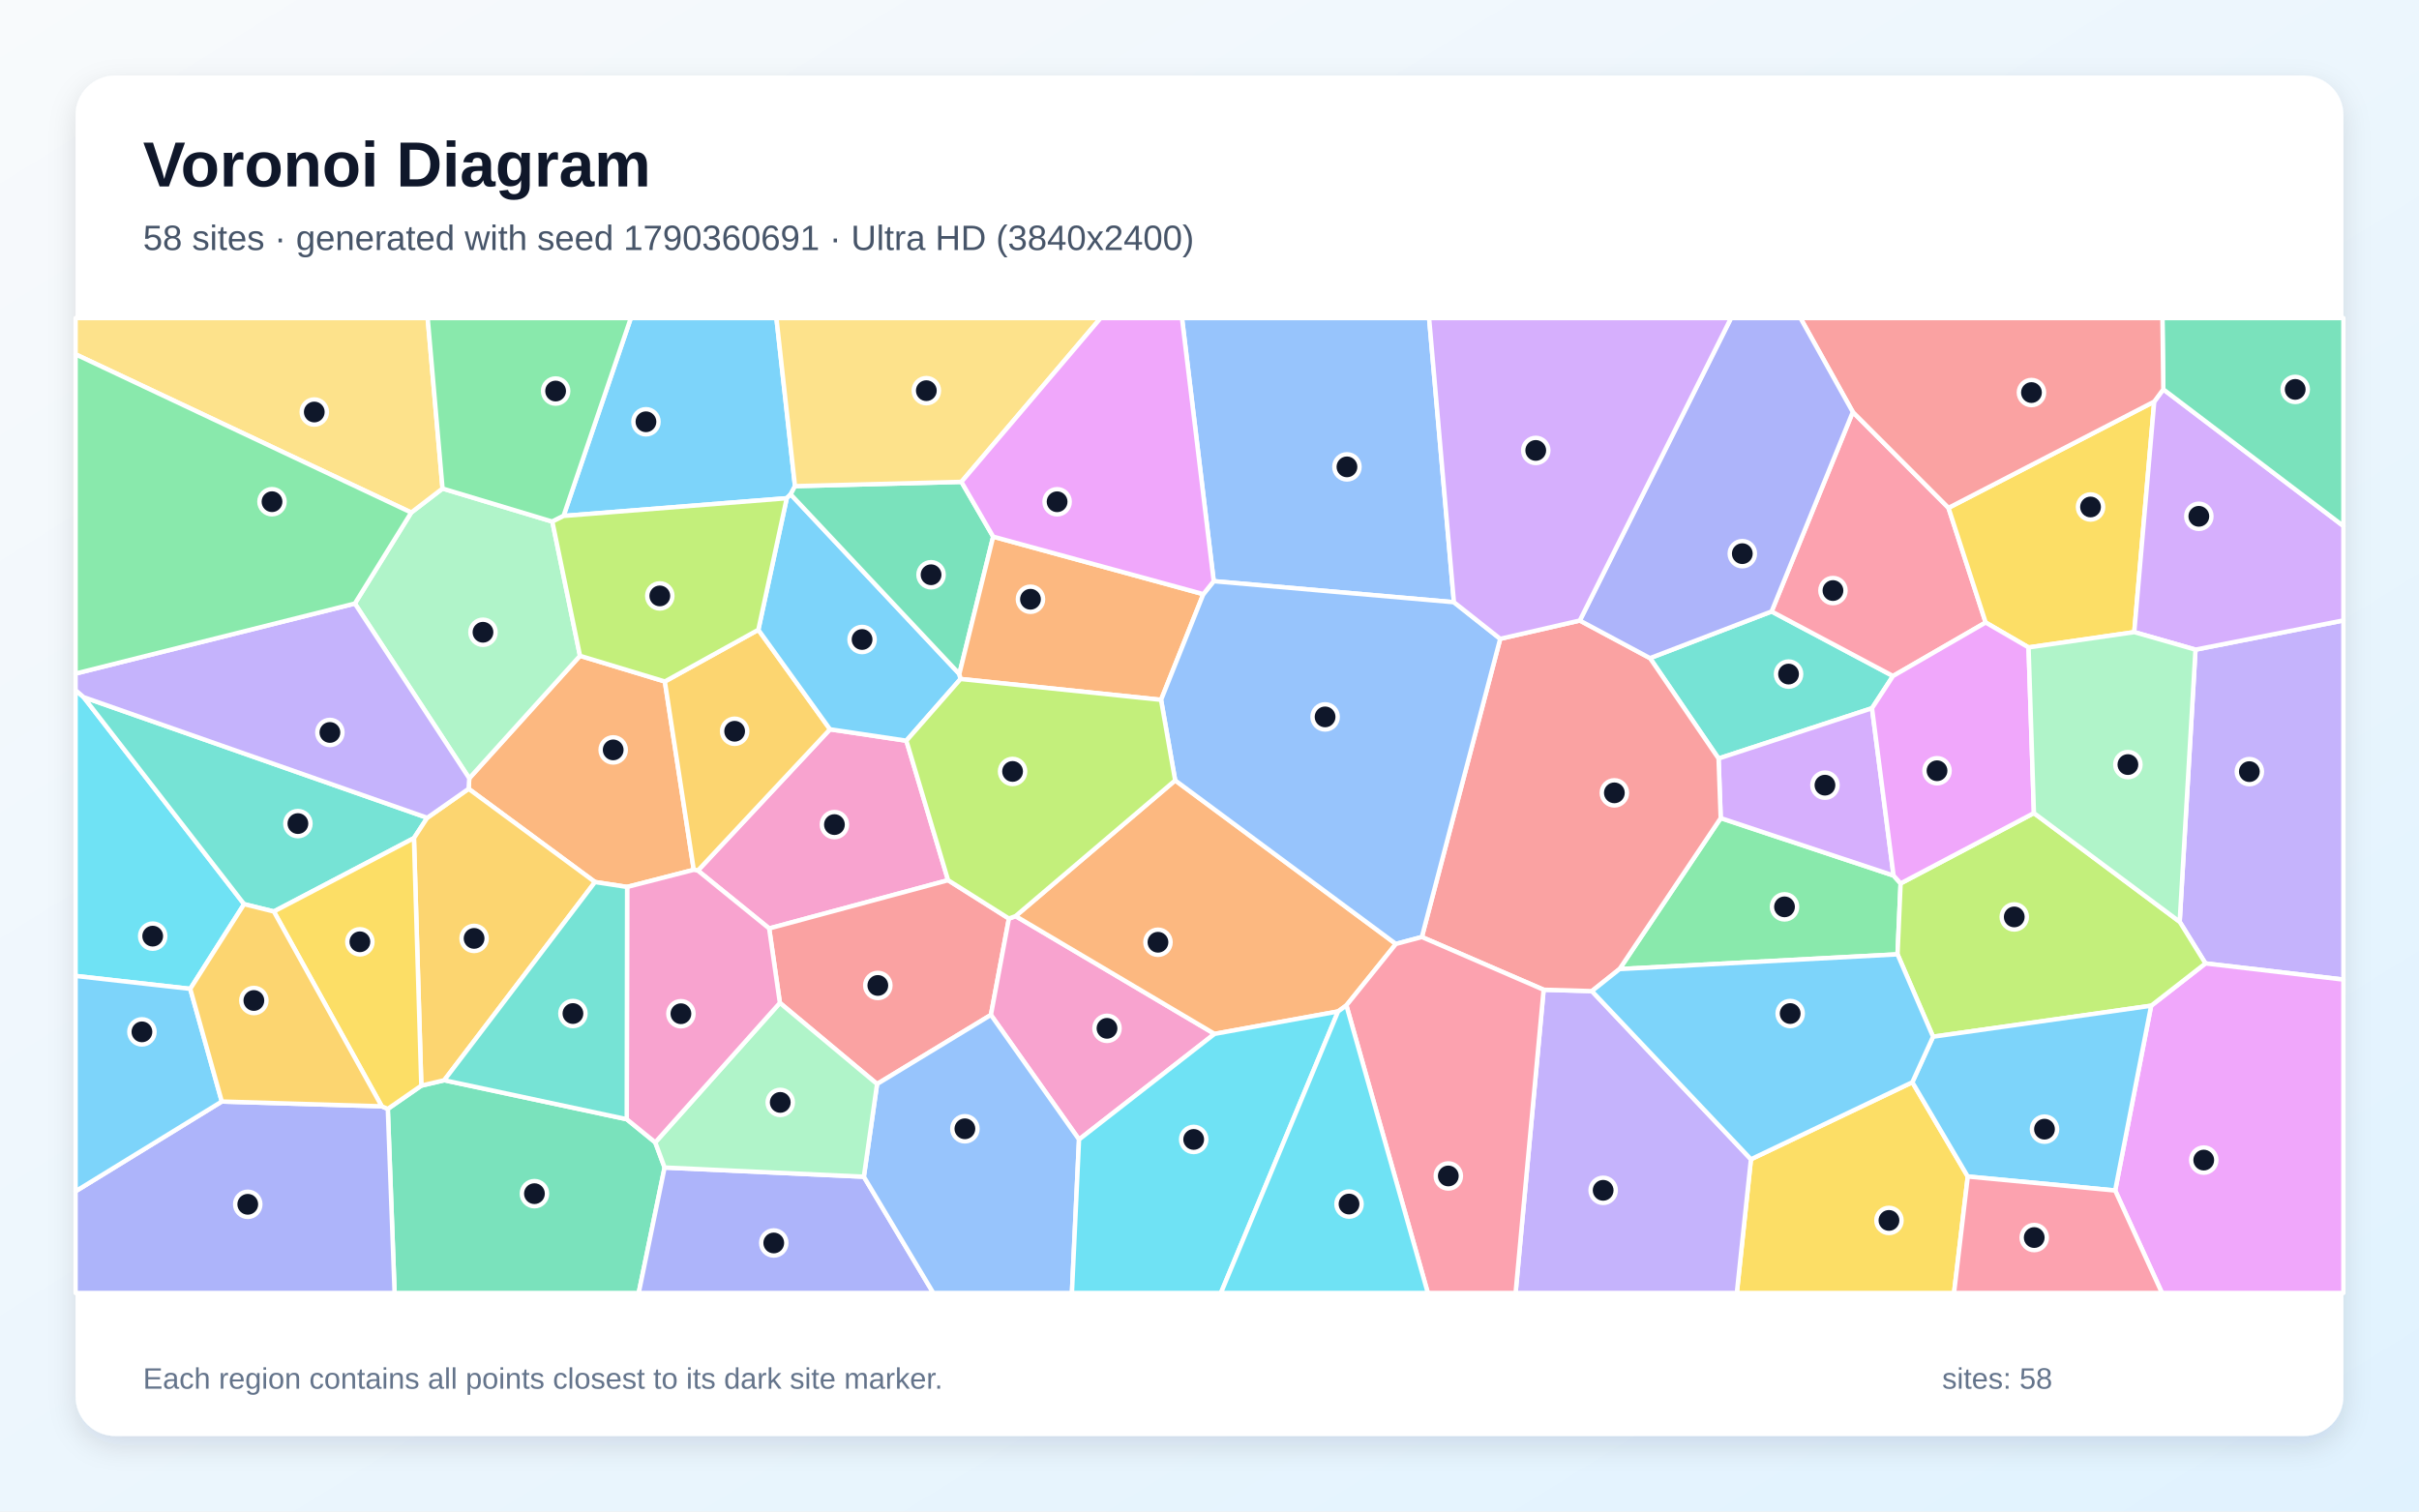
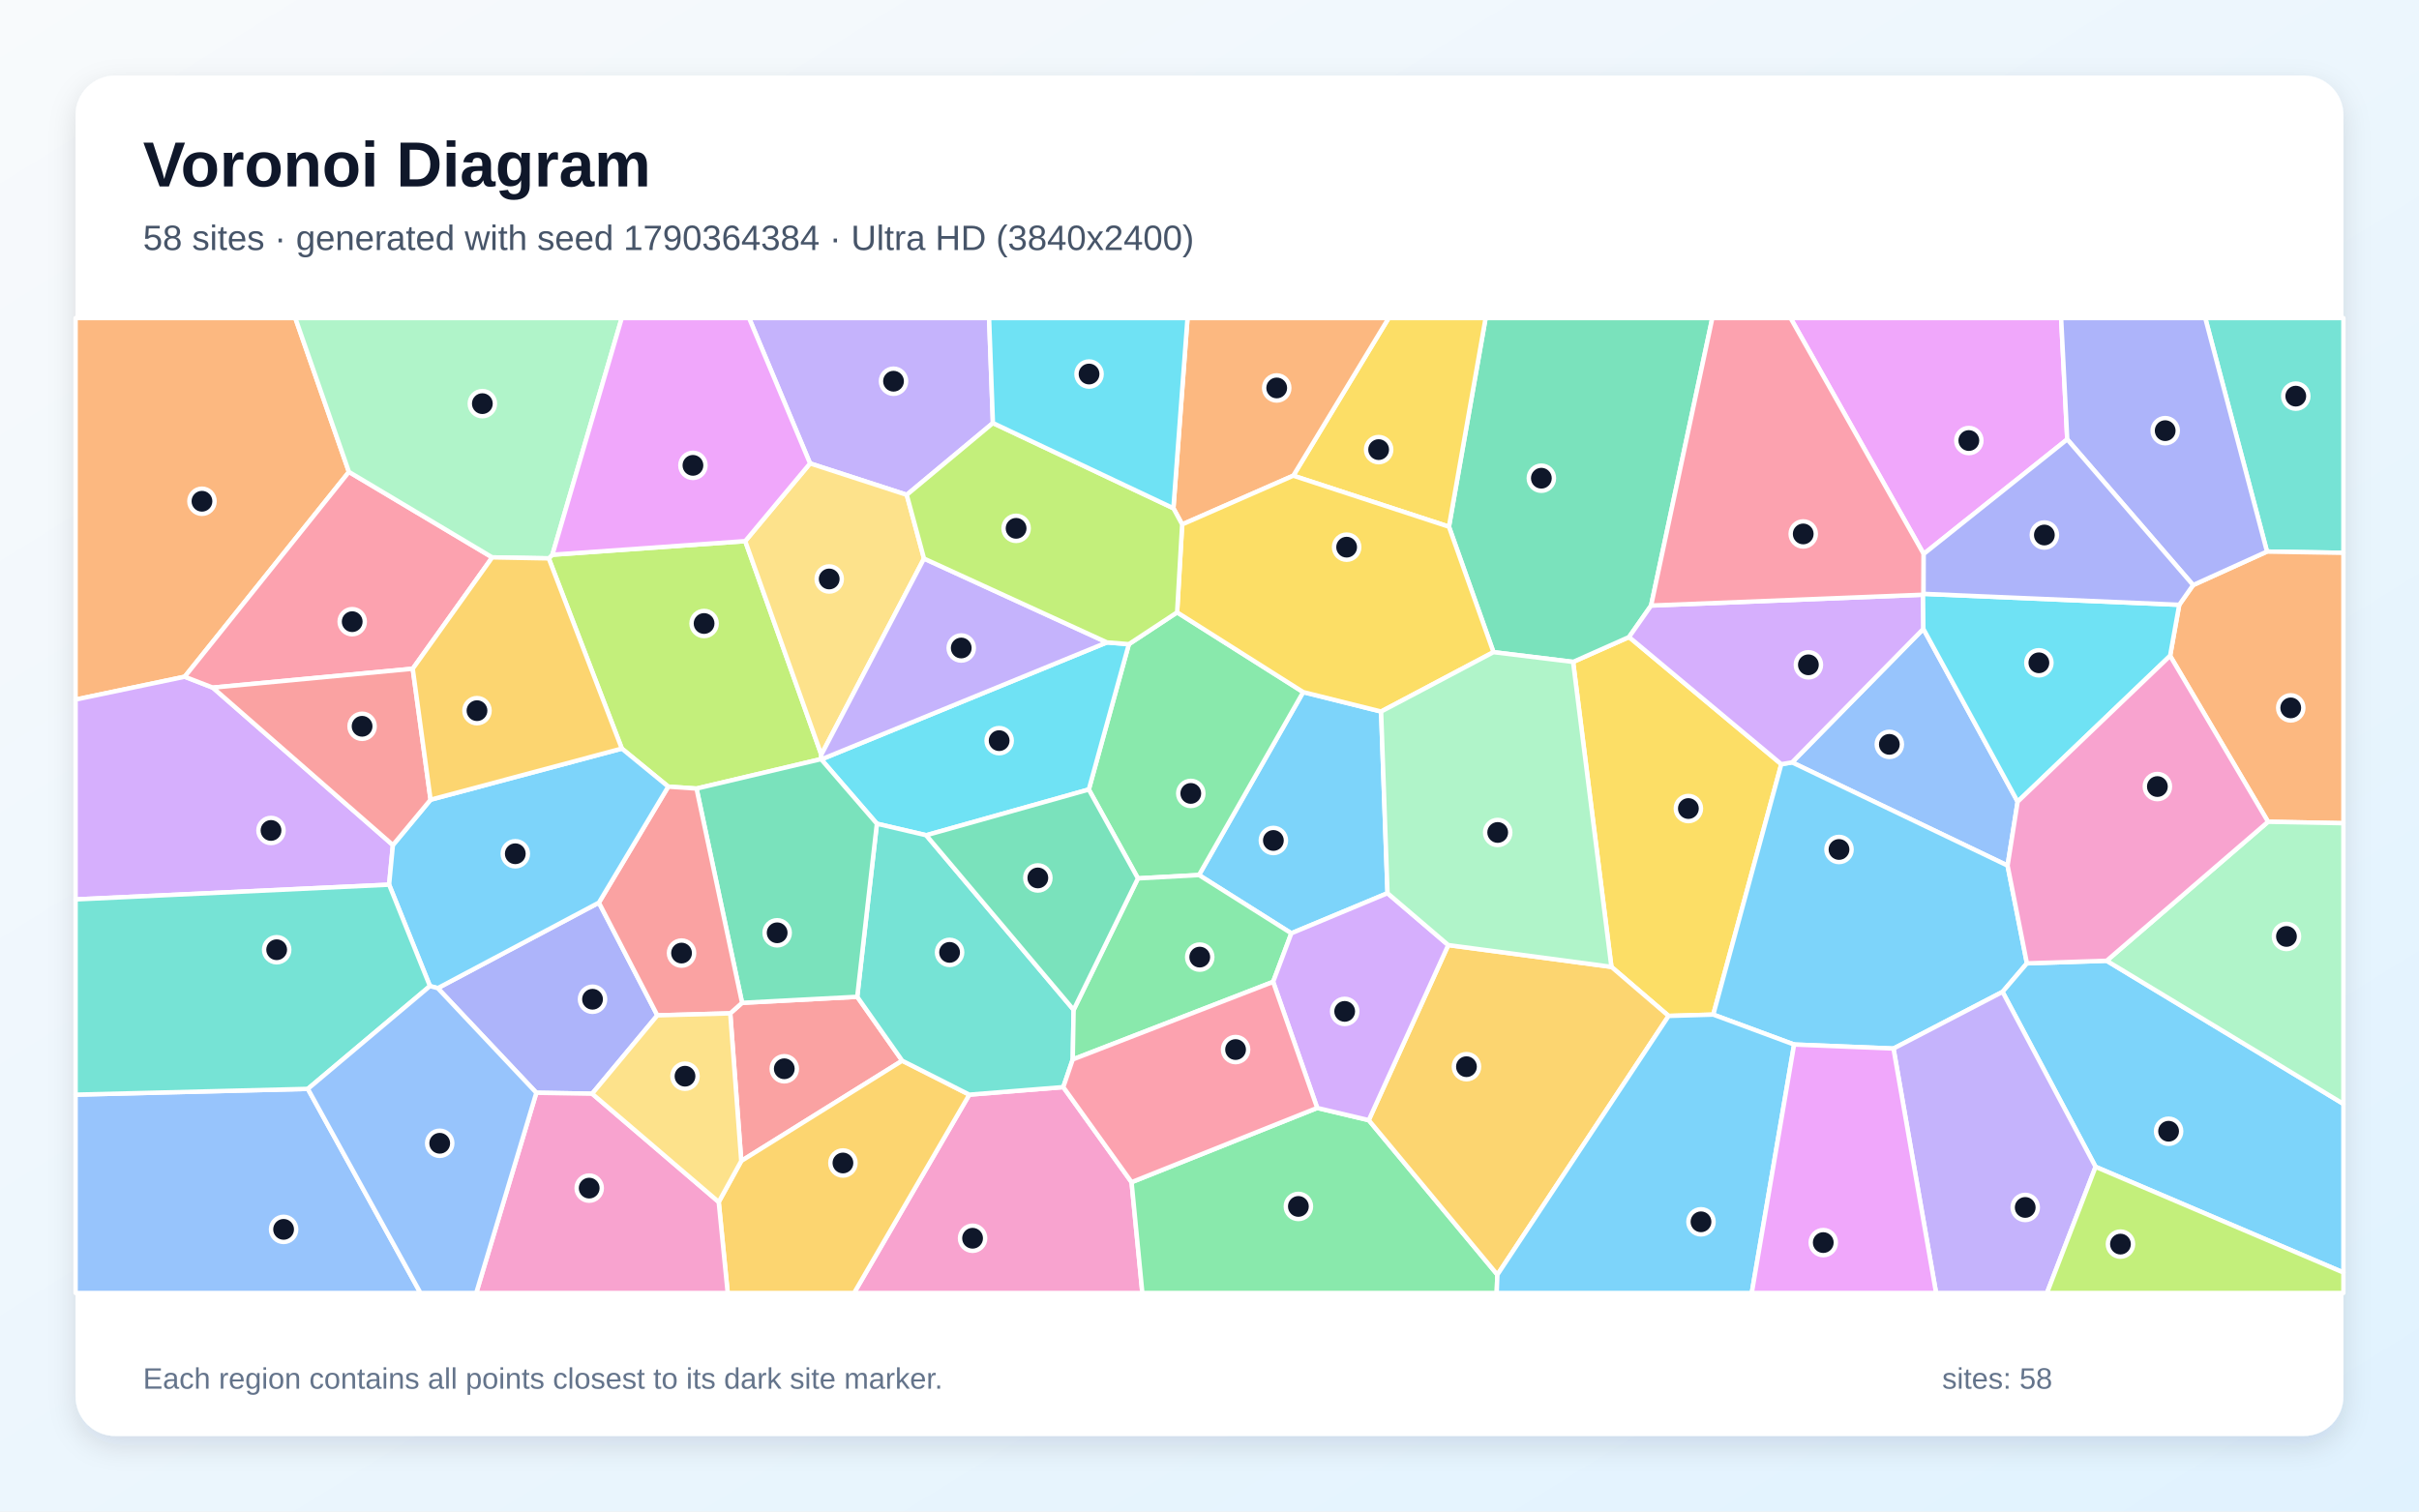
<svg xmlns="http://www.w3.org/2000/svg" width="3840" height="2400" viewBox="0 0 3840 2400" role="img" aria-labelledby="title description">
  <defs>
    <linearGradient id="background" x1="0" y1="0" x2="1" y2="1">
      <stop stop-color="#F8FAFC" />
      <stop offset="1" stop-color="#E0F2FE" />
    </linearGradient>
    <filter id="shadow" x="-5%" y="-5%" width="110%" height="110%">
      <feDropShadow dx="0" dy="15" stdDeviation="22" flood-color="#0F172A" flood-opacity=".12" />
    </filter>
  </defs>
  <rect width="3840" height="2400" fill="url(#background)" />
  <rect x="120" y="120" width="3600" height="2160" rx="63" fill="#FFFFFF" filter="url(#shadow)" />
  <g font-family="Arial, sans-serif">
    <text x="227" y="296" font-size="101" font-weight="700" fill="#0F172A">Voronoi Diagram</text>
-     <text x="227" y="397" font-size="56" fill="#475569">58 sites · generated with seed 1790360691 · Ultra HD (3840x2400)</text>
+     <text x="227" y="397" font-size="56" fill="#475569">58 sites · generated with seed 1790364384 · Ultra HD (3840x2400)</text>
  </g>
  <g stroke="#FFFFFF" stroke-width="7" stroke-linejoin="round">
-     <polygon points="1262.0,771.9 1255.1,784.9 1248.9,791.1 894.6,819.2 1001.4,505.0 1232.5,505.0" fill="#38BDF8" fill-opacity="0.65" />
-     <polygon points="3501.0,1529.7 3460.1,1463.6 3485.2,1031.5 3720.0,985.1 3720.0,1555.4" fill="#A78BFA" fill-opacity="0.65" />
-     <polygon points="1505.0,1397.6 1221.0,1474.2 1107.8,1382.3 1317.6,1158.0 1438.8,1176.1" fill="#F472B6" fill-opacity="0.65" />
-     <polygon points="995.5,1408.3 944.5,1400.5 743.9,1252.5 744.9,1235.8 920.7,1041.3 1055.4,1082.1 1101.3,1381.1" fill="#FB923C" fill-opacity="0.65" />
-     <polygon points="2779.5,1840.7 3035.7,1718.4 3123.7,1868.1 3101.9,2053.0 2757.1,2053.0" fill="#FACC15" fill-opacity="0.65" />
-     <polygon points="2570.9,1538.7 2731.5,1299.0 3005.9,1390.2 3017.1,1402.7 3012.2,1515.3" fill="#4ADE80" fill-opacity="0.65" />
-     <polygon points="2812.3,970.9 3005.0,1073.4 2971.7,1124.5 2728.1,1204.4 2619.3,1045.0" fill="#2DD4BF" fill-opacity="0.65" />
-     <polygon points="2308.0,956.2 1926.7,922.8 1876.3,505.0 2268.6,505.0" fill="#60A5FA" fill-opacity="0.65" />
-     <polygon points="3357.7,1890.3 3414.8,1596.9 3501.0,1529.7 3720.0,1555.4 3720.0,2053.0 3432.0,2053.0" fill="#E879F9" fill-opacity="0.65" />
-     <polygon points="615.6,1760.7 668.8,1723.8 705.2,1715.2 994.9,1777.1 1040.2,1813.9 1055.0,1853.8 1013.9,2053.0 626.4,2053.0" fill="#34D399" fill-opacity="0.65" />
-     <polygon points="1601.6,1458.5 1573.0,1611.5 1392.3,1721.2 1238.0,1592.4 1221.0,1474.2 1505.0,1397.6" fill="#F87171" fill-opacity="0.65" />
-     <polygon points="1055.0,1853.8 1371.3,1868.4 1481.6,2053.0 1013.9,2053.0" fill="#818CF8" fill-opacity="0.65" />
-     <polygon points="1101.3,1381.1 1055.4,1082.1 1203.8,1000.0 1317.6,1158.0 1107.8,1382.3" fill="#FBBF24" fill-opacity="0.65" />
-     <polygon points="3414.8,1596.9 3068.6,1646.1 3012.2,1515.3 3017.1,1402.7 3228.7,1291.0 3460.1,1463.6 3501.0,1529.7" fill="#A3E635" fill-opacity="0.65" />
-     <polygon points="3005.9,1390.2 2731.5,1299.0 2728.1,1204.4 2971.7,1124.5" fill="#C084FC" fill-opacity="0.65" />
-     <polygon points="2941.2,654.2 3093.1,806.4 3152.1,988.4 3005.0,1073.4 2812.3,970.9" fill="#FB7185" fill-opacity="0.65" />
-     <polygon points="302.0,1570.1 120.0,1549.6 120.0,1095.9 132.8,1107.0 387.5,1435.6" fill="#22D3EE" fill-opacity="0.65" />
-     <polygon points="920.7,1041.3 744.9,1235.8 563.3,958.3 652.8,813.8 702.5,775.7 876.8,828.2" fill="#86EFAC" fill-opacity="0.65" />
-     <polygon points="702.5,775.7 652.8,813.8 120.0,562.6 120.0,505.0 678.9,505.0" fill="#FCD34D" fill-opacity="0.65" />
-     <polygon points="3123.7,1868.1 3035.7,1718.4 3068.6,1646.1 3414.8,1596.9 3357.7,1890.3" fill="#38BDF8" fill-opacity="0.65" />
-     <polygon points="1522.9,1070.1 1524.8,1078.1 1438.8,1176.1 1317.6,1158.0 1203.8,1000.0 1248.9,791.1 1255.1,784.9" fill="#38BDF8" fill-opacity="0.65" />
-     <polygon points="2450.4,1571.5 2527.0,1573.7 2779.5,1840.7 2757.1,2053.0 2405.9,2053.0" fill="#A78BFA" fill-opacity="0.65" />
-     <polygon points="1712.9,1809.3 1573.0,1611.5 1601.6,1458.5 1612.2,1454.6 1928.0,1641.6" fill="#F472B6" fill-opacity="0.65" />
-     <polygon points="2137.3,1596.4 2124.1,1606.0 1928.0,1641.6 1612.2,1454.6 1865.5,1239.1 2215.9,1498.8" fill="#FB923C" fill-opacity="0.65" />
-     <polygon points="3419.7,637.7 3388.0,1003.7 3220.2,1028.0 3152.1,988.4 3093.1,806.4" fill="#FACC15" fill-opacity="0.65" />
-     <polygon points="876.8,828.2 702.5,775.7 678.9,505.0 1001.4,505.0 894.6,819.2" fill="#4ADE80" fill-opacity="0.65" />
-     <polygon points="678.2,1298.5 657.1,1330.8 434.7,1447.3 387.5,1435.6 132.8,1107.0" fill="#2DD4BF" fill-opacity="0.65" />
-     <polygon points="1371.3,1868.4 1392.3,1721.2 1573.0,1611.5 1712.9,1809.3 1701.6,2053.0 1481.6,2053.0" fill="#60A5FA" fill-opacity="0.65" />
-     <polygon points="3228.7,1291.0 3017.1,1402.7 3005.9,1390.2 2971.7,1124.5 3005.0,1073.4 3152.1,988.4 3220.2,1028.0" fill="#E879F9" fill-opacity="0.65" />
-     <polygon points="1526.2,765.1 1576.6,852.1 1522.9,1070.1 1255.1,784.9 1262.0,771.9" fill="#34D399" fill-opacity="0.65" />
-     <polygon points="2527.0,1573.7 2450.4,1571.5 2257.1,1487.8 2381.5,1014.3 2507.8,985.3 2619.3,1045.0 2728.1,1204.4 2731.5,1299.0 2570.9,1538.7" fill="#F87171" fill-opacity="0.65" />
-     <polygon points="120.0,1891.5 352.1,1749.0 606.0,1756.6 615.6,1760.7 626.4,2053.0 120.0,2053.0" fill="#818CF8" fill-opacity="0.65" />
-     <polygon points="705.2,1715.2 668.8,1723.8 657.1,1330.8 678.2,1298.5 743.9,1252.5 944.5,1400.5" fill="#FBBF24" fill-opacity="0.65" />
-     <polygon points="1203.8,1000.0 1055.4,1082.1 920.7,1041.3 876.8,828.2 894.6,819.2 1248.9,791.1" fill="#A3E635" fill-opacity="0.65" />
-     <polygon points="3485.2,1031.5 3388.0,1003.7 3419.7,637.7 3434.1,618.2 3720.0,835.2 3720.0,985.1" fill="#C084FC" fill-opacity="0.65" />
-     <polygon points="3123.7,1868.1 3357.7,1890.3 3432.0,2053.0 3101.9,2053.0" fill="#FB7185" fill-opacity="0.65" />
-     <polygon points="1712.9,1809.3 1928.0,1641.6 2124.1,1606.0 1938.1,2053.0 1701.6,2053.0" fill="#22D3EE" fill-opacity="0.65" />
-     <polygon points="1371.3,1868.4 1055.0,1853.8 1040.2,1813.9 1238.0,1592.4 1392.3,1721.2" fill="#86EFAC" fill-opacity="0.65" />
-     <polygon points="1526.2,765.1 1262.0,771.9 1232.5,505.0 1747.2,505.0" fill="#FCD34D" fill-opacity="0.65" />
-     <polygon points="2527.0,1573.7 2570.9,1538.7 3012.2,1515.3 3068.6,1646.1 3035.7,1718.4 2779.5,1840.7" fill="#38BDF8" fill-opacity="0.65" />
-     <polygon points="352.1,1749.0 120.0,1891.5 120.0,1549.6 302.0,1570.1" fill="#38BDF8" fill-opacity="0.65" />
-     <polygon points="678.2,1298.5 132.8,1107.0 120.0,1095.9 120.0,1069.5 563.3,958.3 744.9,1235.8 743.9,1252.5" fill="#A78BFA" fill-opacity="0.65" />
-     <polygon points="1238.0,1592.4 1040.2,1813.9 994.9,1777.1 995.5,1408.3 1101.3,1381.1 1107.8,1382.3 1221.0,1474.2" fill="#F472B6" fill-opacity="0.65" />
-     <polygon points="1910.2,943.4 1843.1,1111.2 1524.8,1078.1 1522.9,1070.1 1576.6,852.1" fill="#FB923C" fill-opacity="0.65" />
-     <polygon points="606.0,1756.6 434.7,1447.3 657.1,1330.8 668.8,1723.8 615.6,1760.7" fill="#FACC15" fill-opacity="0.65" />
-     <polygon points="652.8,813.8 563.3,958.3 120.0,1069.5 120.0,562.6" fill="#4ADE80" fill-opacity="0.65" />
-     <polygon points="994.9,1777.1 705.2,1715.2 944.5,1400.5 995.5,1408.3" fill="#2DD4BF" fill-opacity="0.65" />
-     <polygon points="2381.5,1014.3 2257.1,1487.8 2215.9,1498.8 1865.5,1239.1 1843.1,1111.2 1910.2,943.4 1926.7,922.8 2308.0,956.2" fill="#60A5FA" fill-opacity="0.65" />
-     <polygon points="1926.7,922.8 1910.2,943.4 1576.6,852.1 1526.2,765.1 1747.2,505.0 1876.3,505.0" fill="#E879F9" fill-opacity="0.65" />
-     <polygon points="3434.1,618.2 3432.7,505.0 3720.0,505.0 3720.0,835.2" fill="#34D399" fill-opacity="0.65" />
-     <polygon points="3434.1,618.2 3419.7,637.7 3093.1,806.4 2941.2,654.2 2858.1,505.0 3432.7,505.0" fill="#F87171" fill-opacity="0.65" />
-     <polygon points="2941.2,654.2 2812.3,970.9 2619.3,1045.0 2507.8,985.3 2747.9,505.0 2858.1,505.0" fill="#818CF8" fill-opacity="0.65" />
-     <polygon points="606.0,1756.6 352.1,1749.0 302.0,1570.1 387.5,1435.6 434.7,1447.3" fill="#FBBF24" fill-opacity="0.65" />
-     <polygon points="1843.1,1111.2 1865.5,1239.1 1612.2,1454.6 1601.6,1458.5 1505.0,1397.6 1438.8,1176.1 1524.8,1078.1" fill="#A3E635" fill-opacity="0.65" />
-     <polygon points="2507.8,985.3 2381.5,1014.3 2308.0,956.2 2268.6,505.0 2747.9,505.0" fill="#C084FC" fill-opacity="0.65" />
-     <polygon points="2137.3,1596.4 2215.9,1498.8 2257.1,1487.8 2450.4,1571.5 2405.9,2053.0 2266.6,2053.0" fill="#FB7185" fill-opacity="0.65" />
-     <polygon points="2124.1,1606.0 2137.3,1596.4 2266.6,2053.0 1938.1,2053.0" fill="#22D3EE" fill-opacity="0.65" />
-     <polygon points="3228.7,1291.0 3220.2,1028.0 3388.0,1003.7 3485.2,1031.5 3460.1,1463.6" fill="#86EFAC" fill-opacity="0.65" />
+     <polygon points="2202.6,1418.2 2049.9,1481.9 1903.3,1389.4 2068.7,1098.9 2192.4,1129.8" fill="#38BDF8" fill-opacity="0.65" />
+     <polygon points="1576.2,671.7 1439.4,785.7 1285.9,735.8 1189.1,505.0 1570.1,505.0" fill="#A78BFA" fill-opacity="0.65" />
+     <polygon points="1538.7,1738.1 1687.9,1726.1 1796.3,1877.1 1813.4,2053.0 1355.8,2053.0" fill="#F472B6" fill-opacity="0.65" />
+     <polygon points="553.9,749.3 293.2,1074.5 120.0,1110.8 120.0,505.0 468.8,505.0" fill="#FB923C" fill-opacity="0.65" />
+     <polygon points="2648.8,1613.1 2558.0,1535.2 2497.2,1051.0 2586.0,1011.5 2827.7,1213.4 2719.7,1611.0" fill="#FACC15" fill-opacity="0.65" />
+     <polygon points="1806.4,1394.7 1728.4,1253.6 1792.0,1022.8 1868.6,972.3 2068.7,1098.9 1903.3,1389.4" fill="#4ADE80" fill-opacity="0.65" />
+     <polygon points="3598.7,875.8 3500.7,505.0 3720.0,505.0 3720.0,877.8" fill="#2DD4BF" fill-opacity="0.65" />
+     <polygon points="3202.9,1272.9 3186.9,1374.4 2844.8,1210.5 3053.2,998.5" fill="#60A5FA" fill-opacity="0.65" />
+     <polygon points="3281.6,697.6 3053.7,879.6 2842.4,505.0 3271.9,505.0" fill="#E879F9" fill-opacity="0.65" />
+     <polygon points="2621.0,961.5 2586.0,1011.5 2497.2,1051.0 2370.8,1035.5 2300.1,836.3 2358.3,505.0 2718.2,505.0" fill="#34D399" fill-opacity="0.65" />
+     <polygon points="1159.2,1609.0 1178.0,1592.3 1360.8,1582.7 1432.2,1684.2 1176.7,1843.4" fill="#F87171" fill-opacity="0.65" />
+     <polygon points="940.0,1736.6 851.4,1735.1 694.9,1569.0 950.7,1433.2 1043.5,1612.2" fill="#818CF8" fill-opacity="0.65" />
+     <polygon points="1140.9,1908.5 1176.7,1843.4 1432.2,1684.2 1538.7,1738.1 1355.8,2053.0 1155.2,2053.0" fill="#FBBF24" fill-opacity="0.65" />
+     <polygon points="1183.0,859.2 1303.8,1198.3 1303.1,1205.4 1105.7,1252.1 1060.8,1249.0 987.1,1188.6 871.1,886.6 876.9,880.8" fill="#A3E635" fill-opacity="0.65" />
+     <polygon points="120.0,1428.1 120.0,1110.8 293.2,1074.5 337.8,1091.8 623.7,1341.8 617.7,1404.7" fill="#C084FC" fill-opacity="0.65" />
+     <polygon points="781.4,885.0 655.2,1061.8 337.8,1091.8 293.2,1074.5 553.9,749.3" fill="#FB7185" fill-opacity="0.65" />
+     <polygon points="1757.2,1020.0 1792.0,1022.8 1728.4,1253.6 1470.3,1326.2 1392.0,1307.9 1303.7,1205.8" fill="#22D3EE" fill-opacity="0.65" />
+     <polygon points="876.9,880.8 871.1,886.6 781.4,885.0 553.9,749.3 468.8,505.0 987.0,505.0" fill="#86EFAC" fill-opacity="0.65" />
+     <polygon points="1466.8,886.9 1303.8,1198.3 1183.0,859.2 1285.9,735.8 1439.4,785.7" fill="#FCD34D" fill-opacity="0.65" />
+     <polygon points="3005.8,1664.9 2848.0,1658.5 2719.7,1611.0 2827.7,1213.4 2844.8,1210.5 3186.9,1374.4 3217.6,1529.6 3178.9,1574.9" fill="#38BDF8" fill-opacity="0.65" />
+     <polygon points="3326.6,1852.7 3178.9,1574.9 3217.6,1529.6 3344.2,1525.5 3720.0,1752.8 3720.0,2020.5" fill="#38BDF8" fill-opacity="0.65" />
+     <polygon points="3005.8,1664.9 3178.9,1574.9 3326.6,1852.7 3249.4,2053.0 3073.4,2053.0" fill="#A78BFA" fill-opacity="0.65" />
+     <polygon points="851.4,1735.1 940.0,1736.6 1140.9,1908.5 1155.2,2053.0 756.0,2053.0" fill="#F472B6" fill-opacity="0.65" />
+     <polygon points="3600.4,1304.8 3444.9,1041.3 3459.4,960.3 3481.4,929.0 3598.7,875.8 3720.0,877.8 3720.0,1307.1" fill="#FB923C" fill-opacity="0.65" />
+     <polygon points="2300.1,836.3 2053.0,755.3 2204.4,505.0 2358.3,505.0" fill="#FACC15" fill-opacity="0.65" />
+     <polygon points="1796.3,1877.1 2091.0,1759.2 2172.8,1778.6 2377.0,2024.0 2375.9,2053.0 1813.4,2053.0" fill="#4ADE80" fill-opacity="0.65" />
+     <polygon points="1704.3,1603.4 1702.9,1682.2 1687.9,1726.1 1538.7,1738.1 1432.2,1684.2 1360.8,1582.7 1392.0,1307.9 1470.3,1326.2" fill="#2DD4BF" fill-opacity="0.65" />
+     <polygon points="120.0,1738.1 488.7,1728.9 667.5,2053.0 120.0,2053.0" fill="#60A5FA" fill-opacity="0.65" />
+     <polygon points="1183.0,859.2 876.9,880.8 987.0,505.0 1189.1,505.0 1285.9,735.8" fill="#E879F9" fill-opacity="0.65" />
+     <polygon points="1303.7,1205.8 1392.0,1307.9 1360.8,1582.7 1178.0,1592.3 1105.7,1252.1 1303.1,1205.4" fill="#34D399" fill-opacity="0.65" />
+     <polygon points="1043.5,1612.2 950.7,1433.2 1060.8,1249.0 1105.7,1252.1 1178.0,1592.3 1159.2,1609.0" fill="#F87171" fill-opacity="0.65" />
+     <polygon points="3481.4,929.0 3281.6,697.6 3271.9,505.0 3500.7,505.0 3598.7,875.8" fill="#818CF8" fill-opacity="0.65" />
+     <polygon points="2377.0,2024.0 2172.8,1778.6 2299.0,1500.6 2558.0,1535.2 2648.8,1613.1" fill="#FBBF24" fill-opacity="0.65" />
+     <polygon points="3326.6,1852.7 3720.0,2020.5 3720.0,2053.0 3249.4,2053.0" fill="#A3E635" fill-opacity="0.65" />
+     <polygon points="2621.0,961.5 3052.7,944.3 3053.2,998.5 2844.8,1210.5 2827.7,1213.4 2586.0,1011.5" fill="#C084FC" fill-opacity="0.65" />
+     <polygon points="3053.7,879.6 3053.5,942.9 3052.7,944.3 2621.0,961.5 2718.2,505.0 2842.4,505.0" fill="#FB7185" fill-opacity="0.65" />
+     <polygon points="3459.4,960.3 3444.9,1041.3 3202.9,1272.9 3053.2,998.5 3052.7,944.3 3053.5,942.9" fill="#22D3EE" fill-opacity="0.65" />
+     <polygon points="3344.2,1525.5 3600.4,1304.8 3720.0,1307.1 3720.0,1752.8" fill="#86EFAC" fill-opacity="0.65" />
+     <polygon points="940.0,1736.6 1043.5,1612.2 1159.2,1609.0 1176.7,1843.4 1140.9,1908.5" fill="#FCD34D" fill-opacity="0.65" />
+     <polygon points="683.5,1269.8 987.1,1188.6 1060.8,1249.0 950.7,1433.2 694.9,1569.0 682.5,1565.7 617.7,1404.7 623.7,1341.8" fill="#38BDF8" fill-opacity="0.65" />
+     <polygon points="2377.0,2024.0 2648.8,1613.1 2719.7,1611.0 2848.0,1658.5 2780.8,2053.0 2375.9,2053.0" fill="#38BDF8" fill-opacity="0.65" />
+     <polygon points="1757.2,1020.0 1303.7,1205.8 1303.1,1205.4 1303.8,1198.3 1466.8,886.9" fill="#A78BFA" fill-opacity="0.65" />
+     <polygon points="3344.2,1525.5 3217.6,1529.6 3186.9,1374.4 3202.9,1272.9 3444.9,1041.3 3600.4,1304.8" fill="#F472B6" fill-opacity="0.65" />
+     <polygon points="2053.0,755.3 1876.6,832.7 1862.7,807.0 1885.1,505.0 2204.4,505.0" fill="#FB923C" fill-opacity="0.65" />
+     <polygon points="1876.6,832.7 2053.0,755.3 2300.1,836.3 2370.8,1035.5 2192.4,1129.8 2068.7,1098.9 1868.6,972.3" fill="#FACC15" fill-opacity="0.65" />
+     <polygon points="2021.0,1559.0 1702.9,1682.2 1704.3,1603.4 1806.4,1394.7 1903.3,1389.4 2049.9,1481.9" fill="#4ADE80" fill-opacity="0.65" />
+     <polygon points="488.7,1728.9 120.0,1738.1 120.0,1428.1 617.7,1404.7 682.5,1565.7" fill="#2DD4BF" fill-opacity="0.65" />
+     <polygon points="488.7,1728.9 682.5,1565.7 694.9,1569.0 851.4,1735.1 756.0,2053.0 667.5,2053.0" fill="#60A5FA" fill-opacity="0.65" />
+     <polygon points="2848.0,1658.5 3005.8,1664.9 3073.4,2053.0 2780.8,2053.0" fill="#E879F9" fill-opacity="0.65" />
+     <polygon points="1704.3,1603.4 1470.3,1326.2 1728.4,1253.6 1806.4,1394.7" fill="#34D399" fill-opacity="0.65" />
+     <polygon points="655.2,1061.8 683.5,1269.8 623.7,1341.8 337.8,1091.8" fill="#F87171" fill-opacity="0.65" />
+     <polygon points="3481.4,929.0 3459.4,960.3 3053.5,942.9 3053.7,879.6 3281.6,697.6" fill="#818CF8" fill-opacity="0.65" />
+     <polygon points="655.2,1061.8 781.4,885.0 871.1,886.6 987.1,1188.6 683.5,1269.8" fill="#FBBF24" fill-opacity="0.65" />
+     <polygon points="1862.7,807.0 1876.6,832.7 1868.6,972.3 1792.0,1022.8 1757.2,1020.0 1466.8,886.9 1439.4,785.7 1576.2,671.7" fill="#A3E635" fill-opacity="0.65" />
+     <polygon points="2299.0,1500.6 2172.8,1778.6 2091.0,1759.2 2021.0,1559.0 2049.9,1481.9 2202.6,1418.2" fill="#C084FC" fill-opacity="0.65" />
+     <polygon points="2091.0,1759.2 1796.3,1877.1 1687.9,1726.1 1702.9,1682.2 2021.0,1559.0" fill="#FB7185" fill-opacity="0.65" />
+     <polygon points="1862.7,807.0 1576.2,671.7 1570.1,505.0 1885.1,505.0" fill="#22D3EE" fill-opacity="0.65" />
+     <polygon points="2299.0,1500.6 2202.6,1418.2 2192.4,1129.8 2370.8,1035.5 2497.2,1051.0 2558.0,1535.2" fill="#86EFAC" fill-opacity="0.65" />
  </g>
  <g>
-     <circle cx="1025.4" cy="669.7" r="20" fill="#0F172A" stroke="#FFFFFF" stroke-width="7" />
-     <circle cx="3570.7" cy="1225.2" r="20" fill="#0F172A" stroke="#FFFFFF" stroke-width="7" />
-     <circle cx="1324.6" cy="1309.3" r="20" fill="#0F172A" stroke="#FFFFFF" stroke-width="7" />
-     <circle cx="973.4" cy="1190.7" r="20" fill="#0F172A" stroke="#FFFFFF" stroke-width="7" />
-     <circle cx="2998.6" cy="1937.8" r="20" fill="#0F172A" stroke="#FFFFFF" stroke-width="7" />
-     <circle cx="2832.8" cy="1439.9" r="20" fill="#0F172A" stroke="#FFFFFF" stroke-width="7" />
-     <circle cx="2839.2" cy="1070.3" r="20" fill="#0F172A" stroke="#FFFFFF" stroke-width="7" />
-     <circle cx="2138.2" cy="741.3" r="20" fill="#0F172A" stroke="#FFFFFF" stroke-width="7" />
-     <circle cx="3498.3" cy="1842.0" r="20" fill="#0F172A" stroke="#FFFFFF" stroke-width="7" />
-     <circle cx="848.4" cy="1895.3" r="20" fill="#0F172A" stroke="#FFFFFF" stroke-width="7" />
-     <circle cx="1393.5" cy="1564.7" r="20" fill="#0F172A" stroke="#FFFFFF" stroke-width="7" />
-     <circle cx="1228.3" cy="1973.6" r="20" fill="#0F172A" stroke="#FFFFFF" stroke-width="7" />
-     <circle cx="1166.2" cy="1161.1" r="20" fill="#0F172A" stroke="#FFFFFF" stroke-width="7" />
-     <circle cx="3197.5" cy="1455.9" r="20" fill="#0F172A" stroke="#FFFFFF" stroke-width="7" />
-     <circle cx="2897.0" cy="1246.7" r="20" fill="#0F172A" stroke="#FFFFFF" stroke-width="7" />
-     <circle cx="2909.7" cy="937.7" r="20" fill="#0F172A" stroke="#FFFFFF" stroke-width="7" />
-     <circle cx="242.4" cy="1486.4" r="20" fill="#0F172A" stroke="#FFFFFF" stroke-width="7" />
-     <circle cx="766.7" cy="1003.9" r="20" fill="#0F172A" stroke="#FFFFFF" stroke-width="7" />
-     <circle cx="498.9" cy="654.2" r="20" fill="#0F172A" stroke="#FFFFFF" stroke-width="7" />
-     <circle cx="3245.5" cy="1792.9" r="20" fill="#0F172A" stroke="#FFFFFF" stroke-width="7" />
-     <circle cx="1368.5" cy="1015.4" r="20" fill="#0F172A" stroke="#FFFFFF" stroke-width="7" />
-     <circle cx="2544.9" cy="1890.0" r="20" fill="#0F172A" stroke="#FFFFFF" stroke-width="7" />
-     <circle cx="1757.3" cy="1632.8" r="20" fill="#0F172A" stroke="#FFFFFF" stroke-width="7" />
-     <circle cx="1838.2" cy="1496.1" r="20" fill="#0F172A" stroke="#FFFFFF" stroke-width="7" />
-     <circle cx="3318.6" cy="805.0" r="20" fill="#0F172A" stroke="#FFFFFF" stroke-width="7" />
-     <circle cx="882.0" cy="620.9" r="20" fill="#0F172A" stroke="#FFFFFF" stroke-width="7" />
-     <circle cx="472.9" cy="1307.7" r="20" fill="#0F172A" stroke="#FFFFFF" stroke-width="7" />
-     <circle cx="1531.7" cy="1792.3" r="20" fill="#0F172A" stroke="#FFFFFF" stroke-width="7" />
-     <circle cx="3074.9" cy="1223.8" r="20" fill="#0F172A" stroke="#FFFFFF" stroke-width="7" />
-     <circle cx="1478.0" cy="912.6" r="20" fill="#0F172A" stroke="#FFFFFF" stroke-width="7" />
-     <circle cx="2562.7" cy="1258.9" r="20" fill="#0F172A" stroke="#FFFFFF" stroke-width="7" />
-     <circle cx="393.3" cy="1912.2" r="20" fill="#0F172A" stroke="#FFFFFF" stroke-width="7" />
-     <circle cx="752.6" cy="1490.0" r="20" fill="#0F172A" stroke="#FFFFFF" stroke-width="7" />
-     <circle cx="1047.4" cy="946.2" r="20" fill="#0F172A" stroke="#FFFFFF" stroke-width="7" />
-     <circle cx="3490.5" cy="819.8" r="20" fill="#0F172A" stroke="#FFFFFF" stroke-width="7" />
-     <circle cx="3229.2" cy="1965.0" r="20" fill="#0F172A" stroke="#FFFFFF" stroke-width="7" />
-     <circle cx="1894.9" cy="1809.2" r="20" fill="#0F172A" stroke="#FFFFFF" stroke-width="7" />
-     <circle cx="1238.6" cy="1750.4" r="20" fill="#0F172A" stroke="#FFFFFF" stroke-width="7" />
-     <circle cx="1470.5" cy="620.3" r="20" fill="#0F172A" stroke="#FFFFFF" stroke-width="7" />
-     <circle cx="2841.8" cy="1609.3" r="20" fill="#0F172A" stroke="#FFFFFF" stroke-width="7" />
-     <circle cx="225.3" cy="1638.4" r="20" fill="#0F172A" stroke="#FFFFFF" stroke-width="7" />
-     <circle cx="523.7" cy="1163.0" r="20" fill="#0F172A" stroke="#FFFFFF" stroke-width="7" />
-     <circle cx="1080.9" cy="1609.6" r="20" fill="#0F172A" stroke="#FFFFFF" stroke-width="7" />
-     <circle cx="1635.8" cy="951.5" r="20" fill="#0F172A" stroke="#FFFFFF" stroke-width="7" />
-     <circle cx="571.3" cy="1495.4" r="20" fill="#0F172A" stroke="#FFFFFF" stroke-width="7" />
-     <circle cx="431.8" cy="796.6" r="20" fill="#0F172A" stroke="#FFFFFF" stroke-width="7" />
-     <circle cx="909.5" cy="1609.3" r="20" fill="#0F172A" stroke="#FFFFFF" stroke-width="7" />
-     <circle cx="2103.5" cy="1138.3" r="20" fill="#0F172A" stroke="#FFFFFF" stroke-width="7" />
-     <circle cx="1678.1" cy="796.7" r="20" fill="#0F172A" stroke="#FFFFFF" stroke-width="7" />
-     <circle cx="3643.5" cy="618.3" r="20" fill="#0F172A" stroke="#FFFFFF" stroke-width="7" />
-     <circle cx="3224.8" cy="623.3" r="20" fill="#0F172A" stroke="#FFFFFF" stroke-width="7" />
-     <circle cx="2765.8" cy="879.1" r="20" fill="#0F172A" stroke="#FFFFFF" stroke-width="7" />
-     <circle cx="403.0" cy="1588.6" r="20" fill="#0F172A" stroke="#FFFFFF" stroke-width="7" />
-     <circle cx="1607.4" cy="1224.9" r="20" fill="#0F172A" stroke="#FFFFFF" stroke-width="7" />
-     <circle cx="2437.9" cy="715.2" r="20" fill="#0F172A" stroke="#FFFFFF" stroke-width="7" />
-     <circle cx="2299.1" cy="1867.2" r="20" fill="#0F172A" stroke="#FFFFFF" stroke-width="7" />
-     <circle cx="2141.5" cy="1911.8" r="20" fill="#0F172A" stroke="#FFFFFF" stroke-width="7" />
-     <circle cx="3377.9" cy="1214.0" r="20" fill="#0F172A" stroke="#FFFFFF" stroke-width="7" />
+     <circle cx="2021.4" cy="1334.5" r="20" fill="#0F172A" stroke="#FFFFFF" stroke-width="7" />
+     <circle cx="1418.4" cy="605.3" r="20" fill="#0F172A" stroke="#FFFFFF" stroke-width="7" />
+     <circle cx="1543.9" cy="1966.1" r="20" fill="#0F172A" stroke="#FFFFFF" stroke-width="7" />
+     <circle cx="320.6" cy="795.9" r="20" fill="#0F172A" stroke="#FFFFFF" stroke-width="7" />
+     <circle cx="2680.2" cy="1283.8" r="20" fill="#0F172A" stroke="#FFFFFF" stroke-width="7" />
+     <circle cx="1890.3" cy="1259.8" r="20" fill="#0F172A" stroke="#FFFFFF" stroke-width="7" />
+     <circle cx="3644.4" cy="629.0" r="20" fill="#0F172A" stroke="#FFFFFF" stroke-width="7" />
+     <circle cx="2999.2" cy="1181.9" r="20" fill="#0F172A" stroke="#FFFFFF" stroke-width="7" />
+     <circle cx="3125.4" cy="699.5" r="20" fill="#0F172A" stroke="#FFFFFF" stroke-width="7" />
+     <circle cx="2446.8" cy="759.3" r="20" fill="#0F172A" stroke="#FFFFFF" stroke-width="7" />
+     <circle cx="1245.0" cy="1697.0" r="20" fill="#0F172A" stroke="#FFFFFF" stroke-width="7" />
+     <circle cx="940.6" cy="1586.6" r="20" fill="#0F172A" stroke="#FFFFFF" stroke-width="7" />
+     <circle cx="1338.1" cy="1846.6" r="20" fill="#0F172A" stroke="#FFFFFF" stroke-width="7" />
+     <circle cx="1117.7" cy="990.0" r="20" fill="#0F172A" stroke="#FFFFFF" stroke-width="7" />
+     <circle cx="430.2" cy="1318.6" r="20" fill="#0F172A" stroke="#FFFFFF" stroke-width="7" />
+     <circle cx="559.1" cy="987.1" r="20" fill="#0F172A" stroke="#FFFFFF" stroke-width="7" />
+     <circle cx="1586.1" cy="1176.0" r="20" fill="#0F172A" stroke="#FFFFFF" stroke-width="7" />
+     <circle cx="765.7" cy="640.9" r="20" fill="#0F172A" stroke="#FFFFFF" stroke-width="7" />
+     <circle cx="1316.3" cy="919.3" r="20" fill="#0F172A" stroke="#FFFFFF" stroke-width="7" />
+     <circle cx="2919.3" cy="1348.8" r="20" fill="#0F172A" stroke="#FFFFFF" stroke-width="7" />
+     <circle cx="3442.5" cy="1796.2" r="20" fill="#0F172A" stroke="#FFFFFF" stroke-width="7" />
+     <circle cx="3214.9" cy="1917.2" r="20" fill="#0F172A" stroke="#FFFFFF" stroke-width="7" />
+     <circle cx="935.3" cy="1886.5" r="20" fill="#0F172A" stroke="#FFFFFF" stroke-width="7" />
+     <circle cx="3636.4" cy="1124.0" r="20" fill="#0F172A" stroke="#FFFFFF" stroke-width="7" />
+     <circle cx="2188.5" cy="713.9" r="20" fill="#0F172A" stroke="#FFFFFF" stroke-width="7" />
+     <circle cx="2061.1" cy="1915.6" r="20" fill="#0F172A" stroke="#FFFFFF" stroke-width="7" />
+     <circle cx="1507.4" cy="1512.2" r="20" fill="#0F172A" stroke="#FFFFFF" stroke-width="7" />
+     <circle cx="450.2" cy="1952.0" r="20" fill="#0F172A" stroke="#FFFFFF" stroke-width="7" />
+     <circle cx="1100.0" cy="738.9" r="20" fill="#0F172A" stroke="#FFFFFF" stroke-width="7" />
+     <circle cx="1233.7" cy="1481.1" r="20" fill="#0F172A" stroke="#FFFFFF" stroke-width="7" />
+     <circle cx="1081.9" cy="1513.3" r="20" fill="#0F172A" stroke="#FFFFFF" stroke-width="7" />
+     <circle cx="3437.1" cy="683.8" r="20" fill="#0F172A" stroke="#FFFFFF" stroke-width="7" />
+     <circle cx="2327.9" cy="1693.7" r="20" fill="#0F172A" stroke="#FFFFFF" stroke-width="7" />
+     <circle cx="3366.1" cy="1975.4" r="20" fill="#0F172A" stroke="#FFFFFF" stroke-width="7" />
+     <circle cx="2870.7" cy="1055.6" r="20" fill="#0F172A" stroke="#FFFFFF" stroke-width="7" />
+     <circle cx="2862.5" cy="847.8" r="20" fill="#0F172A" stroke="#FFFFFF" stroke-width="7" />
+     <circle cx="3236.6" cy="1052.4" r="20" fill="#0F172A" stroke="#FFFFFF" stroke-width="7" />
+     <circle cx="3629.6" cy="1486.9" r="20" fill="#0F172A" stroke="#FFFFFF" stroke-width="7" />
+     <circle cx="1087.4" cy="1708.8" r="20" fill="#0F172A" stroke="#FFFFFF" stroke-width="7" />
+     <circle cx="818.0" cy="1355.6" r="20" fill="#0F172A" stroke="#FFFFFF" stroke-width="7" />
+     <circle cx="2700.2" cy="1940.0" r="20" fill="#0F172A" stroke="#FFFFFF" stroke-width="7" />
+     <circle cx="1525.9" cy="1028.9" r="20" fill="#0F172A" stroke="#FFFFFF" stroke-width="7" />
+     <circle cx="3424.7" cy="1248.9" r="20" fill="#0F172A" stroke="#FFFFFF" stroke-width="7" />
+     <circle cx="2026.7" cy="616.0" r="20" fill="#0F172A" stroke="#FFFFFF" stroke-width="7" />
+     <circle cx="2137.7" cy="868.8" r="20" fill="#0F172A" stroke="#FFFFFF" stroke-width="7" />
+     <circle cx="1904.5" cy="1519.7" r="20" fill="#0F172A" stroke="#FFFFFF" stroke-width="7" />
+     <circle cx="439.2" cy="1508.0" r="20" fill="#0F172A" stroke="#FFFFFF" stroke-width="7" />
+     <circle cx="698.0" cy="1815.3" r="20" fill="#0F172A" stroke="#FFFFFF" stroke-width="7" />
+     <circle cx="2894.3" cy="1973.0" r="20" fill="#0F172A" stroke="#FFFFFF" stroke-width="7" />
+     <circle cx="1647.5" cy="1394.0" r="20" fill="#0F172A" stroke="#FFFFFF" stroke-width="7" />
+     <circle cx="574.8" cy="1153.2" r="20" fill="#0F172A" stroke="#FFFFFF" stroke-width="7" />
+     <circle cx="3245.3" cy="849.5" r="20" fill="#0F172A" stroke="#FFFFFF" stroke-width="7" />
+     <circle cx="757.2" cy="1128.4" r="20" fill="#0F172A" stroke="#FFFFFF" stroke-width="7" />
+     <circle cx="1613.0" cy="838.9" r="20" fill="#0F172A" stroke="#FFFFFF" stroke-width="7" />
+     <circle cx="2134.6" cy="1605.9" r="20" fill="#0F172A" stroke="#FFFFFF" stroke-width="7" />
+     <circle cx="1961.4" cy="1666.5" r="20" fill="#0F172A" stroke="#FFFFFF" stroke-width="7" />
+     <circle cx="1728.8" cy="593.9" r="20" fill="#0F172A" stroke="#FFFFFF" stroke-width="7" />
+     <circle cx="2377.5" cy="1321.8" r="20" fill="#0F172A" stroke="#FFFFFF" stroke-width="7" />
  </g>
  <g font-family="Arial, sans-serif" font-size="47" fill="#64748B">
    <text x="227" y="2205">Each region contains all points closest to its dark site marker.</text>
    <text x="3083" y="2205">sites: 58</text>
  </g>
</svg>
